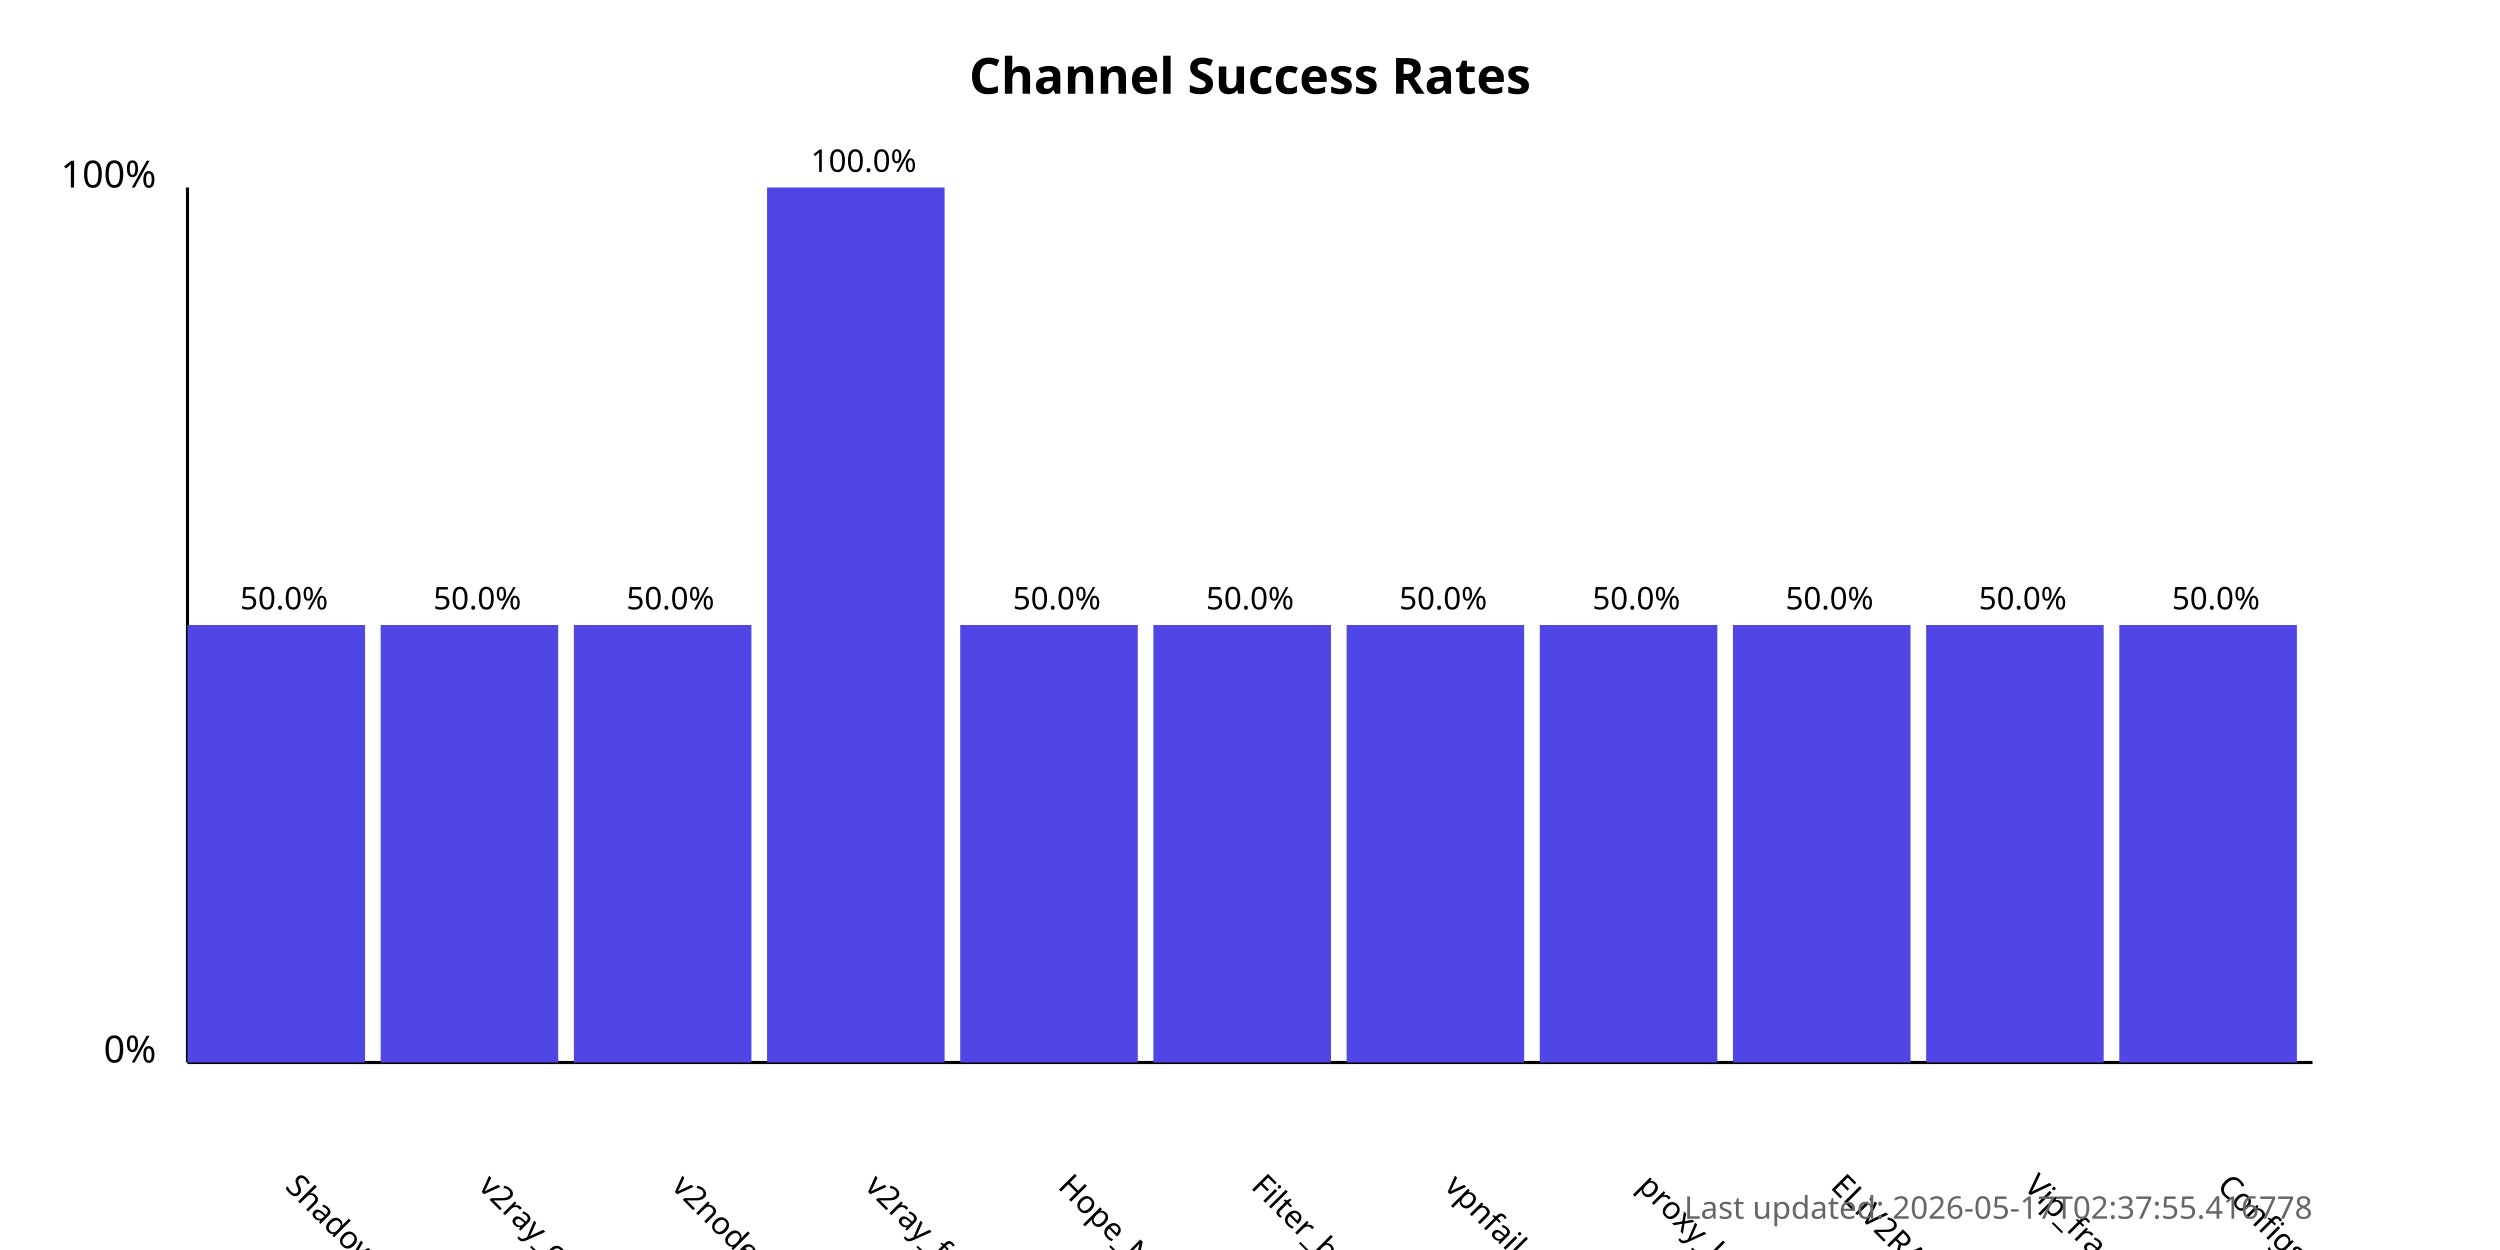
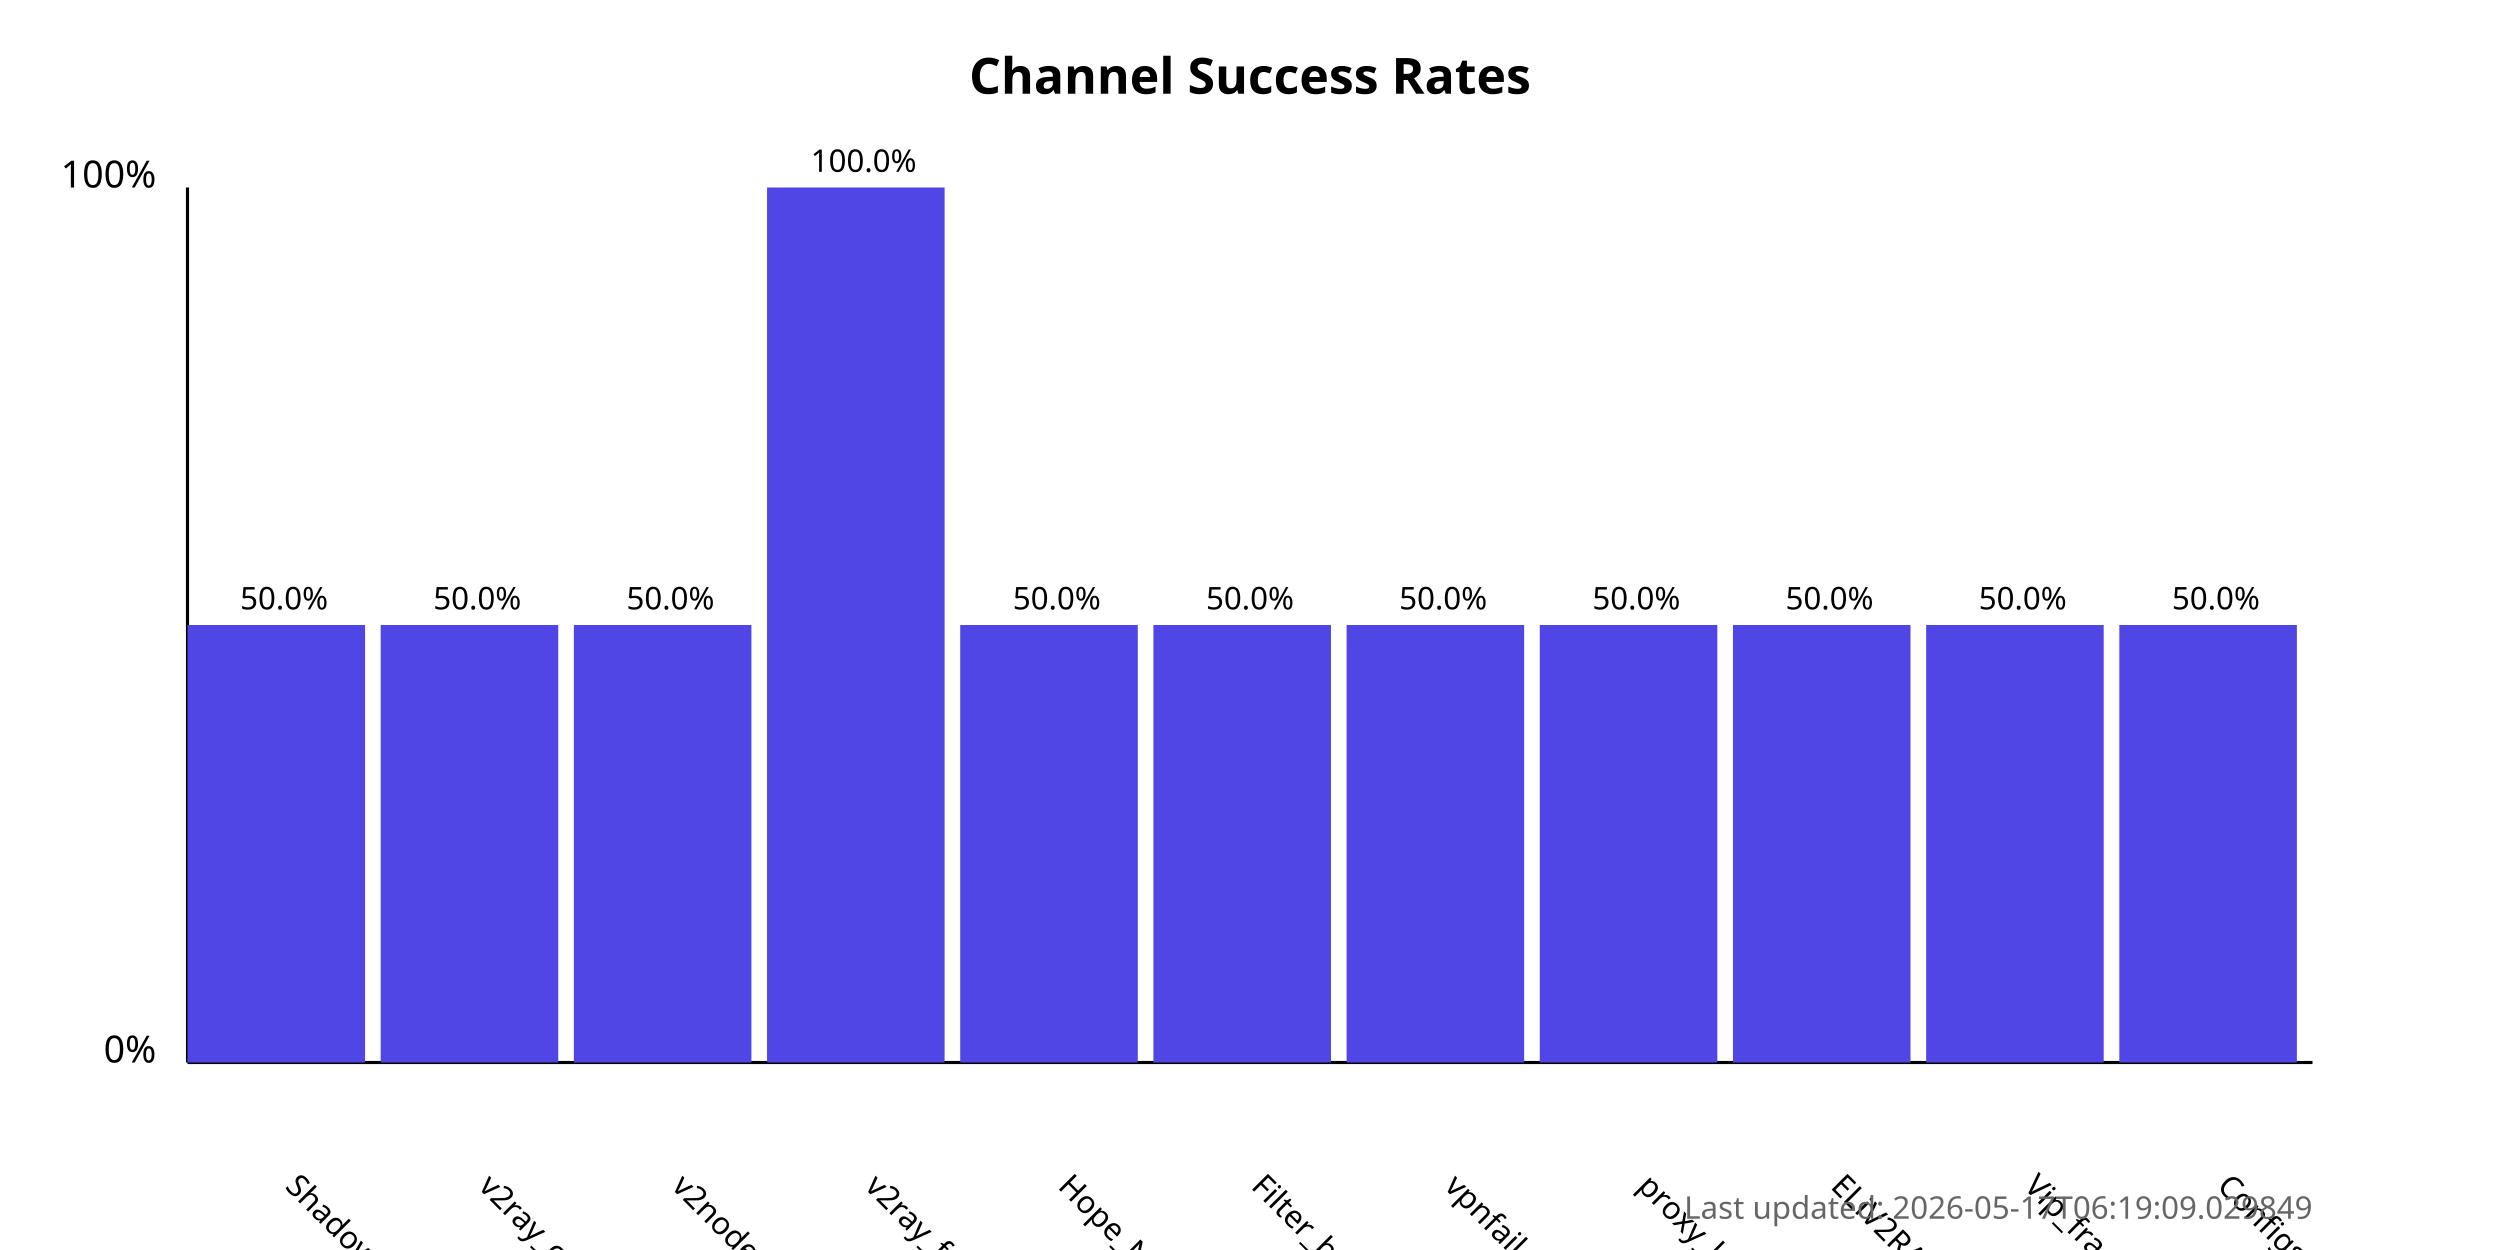
<svg xmlns="http://www.w3.org/2000/svg" width="800" height="400">
  <style>
            .chart-title { font: bold 16px sans-serif; }
            .axis-label { font: 12px sans-serif; }
            .tick-label { font: 10px sans-serif; }
            .bar { fill: #4f46e5; }
            .bar:hover { fill: #6366f1; }
            .timestamp { font: 10px sans-serif; fill: #666; }
        </style>
  <text x="400.0" y="30" text-anchor="middle" class="chart-title">
            Channel Success Rates
        </text>
  <line x1="60" y1="340" x2="60" y2="60" stroke="black" stroke-width="1" />
  <line x1="60" y1="340" x2="740" y2="340" stroke="black" stroke-width="1" />
  <text x="50" y="340" text-anchor="end" class="axis-label">0%</text>
  <text x="50" y="60" text-anchor="end" class="axis-label">100%</text>
  <g>
    <rect x="60" y="200.0" width="56.818" height="140.0" class="bar" />
    <text x="90.909" y="380" transform="rotate(45, 90.90909, 380)" text-anchor="start" class="tick-label">
                ShadowProxy66
            </text>
    <text x="90.909" y="195.0" text-anchor="middle" class="tick-label">
                50.0%
            </text>
  </g>
  <g>
    <rect x="121.818" y="200.0" width="56.818" height="140.0" class="bar" />
    <text x="152.727" y="380" transform="rotate(45, 152.7273, 380)" text-anchor="start" class="tick-label">
                v2ray_configs_pool
            </text>
    <text x="152.727" y="195.0" text-anchor="middle" class="tick-label">
                50.0%
            </text>
  </g>
  <g>
    <rect x="183.636" y="200.0" width="56.818" height="140.0" class="bar" />
    <text x="214.545" y="380" transform="rotate(45, 214.5455, 380)" text-anchor="start" class="tick-label">
                v2nodes
            </text>
    <text x="214.545" y="195.0" text-anchor="middle" class="tick-label">
                50.0%
            </text>
  </g>
  <g>
    <rect x="245.455" y="60.0" width="56.818" height="280.0" class="bar" />
    <text x="276.364" y="380" transform="rotate(45, 276.3636, 380)" text-anchor="start" class="tick-label">
                v2ray_free_conf
            </text>
    <text x="276.364" y="55.0" text-anchor="middle" class="tick-label">
                100.0%
            </text>
  </g>
  <g>
    <rect x="307.273" y="200.0" width="56.818" height="140.0" class="bar" />
    <text x="338.182" y="380" transform="rotate(45, 338.1818, 380)" text-anchor="start" class="tick-label">
                Hope_Net
            </text>
    <text x="338.182" y="195.0" text-anchor="middle" class="tick-label">
                50.0%
            </text>
  </g>
  <g>
    <rect x="369.091" y="200.0" width="56.818" height="140.0" class="bar" />
    <text x="400.0" y="380" transform="rotate(45, 400.0, 380)" text-anchor="start" class="tick-label">
                Filter_breaker
            </text>
    <text x="400.0" y="195.0" text-anchor="middle" class="tick-label">
                50.0%
            </text>
  </g>
  <g>
    <rect x="430.909" y="200.0" width="56.818" height="140.0" class="bar" />
    <text x="461.818" y="380" transform="rotate(45, 461.8182, 380)" text-anchor="start" class="tick-label">
                vpnfail_vless
            </text>
    <text x="461.818" y="195.0" text-anchor="middle" class="tick-label">
                50.0%
            </text>
  </g>
  <g>
    <rect x="492.727" y="200.0" width="56.818" height="140.0" class="bar" />
    <text x="523.636" y="380" transform="rotate(45, 523.6364, 380)" text-anchor="start" class="tick-label">
                proxy_kafee
            </text>
    <text x="523.636" y="195.0" text-anchor="middle" class="tick-label">
                50.0%
            </text>
  </g>
  <g>
    <rect x="554.545" y="200.0" width="56.818" height="140.0" class="bar" />
    <text x="585.455" y="380" transform="rotate(45, 585.4545, 380)" text-anchor="start" class="tick-label">
                ELiV2RAY
            </text>
    <text x="585.455" y="195.0" text-anchor="middle" class="tick-label">
                50.0%
            </text>
  </g>
  <g>
    <rect x="616.364" y="200.0" width="56.818" height="140.0" class="bar" />
    <text x="647.273" y="380" transform="rotate(45, 647.2727, 380)" text-anchor="start" class="tick-label">
                Vip_fragment_v2ray
            </text>
    <text x="647.273" y="195.0" text-anchor="middle" class="tick-label">
                50.0%
            </text>
  </g>
  <g>
    <rect x="678.182" y="200.0" width="56.818" height="140.0" class="bar" />
    <text x="709.091" y="380" transform="rotate(45, 709.0909, 380)" text-anchor="start" class="tick-label">
                ConfigsHubPlus
            </text>
    <text x="709.091" y="195.0" text-anchor="middle" class="tick-label">
                50.0%
            </text>
  </g>
  <text x="740" y="390" text-anchor="end" class="timestamp">
-             Last updated: 2026-05-17T02:37:55.416778
+             Last updated: 2026-05-17T06:19:09.029849
        </text>
</svg>
